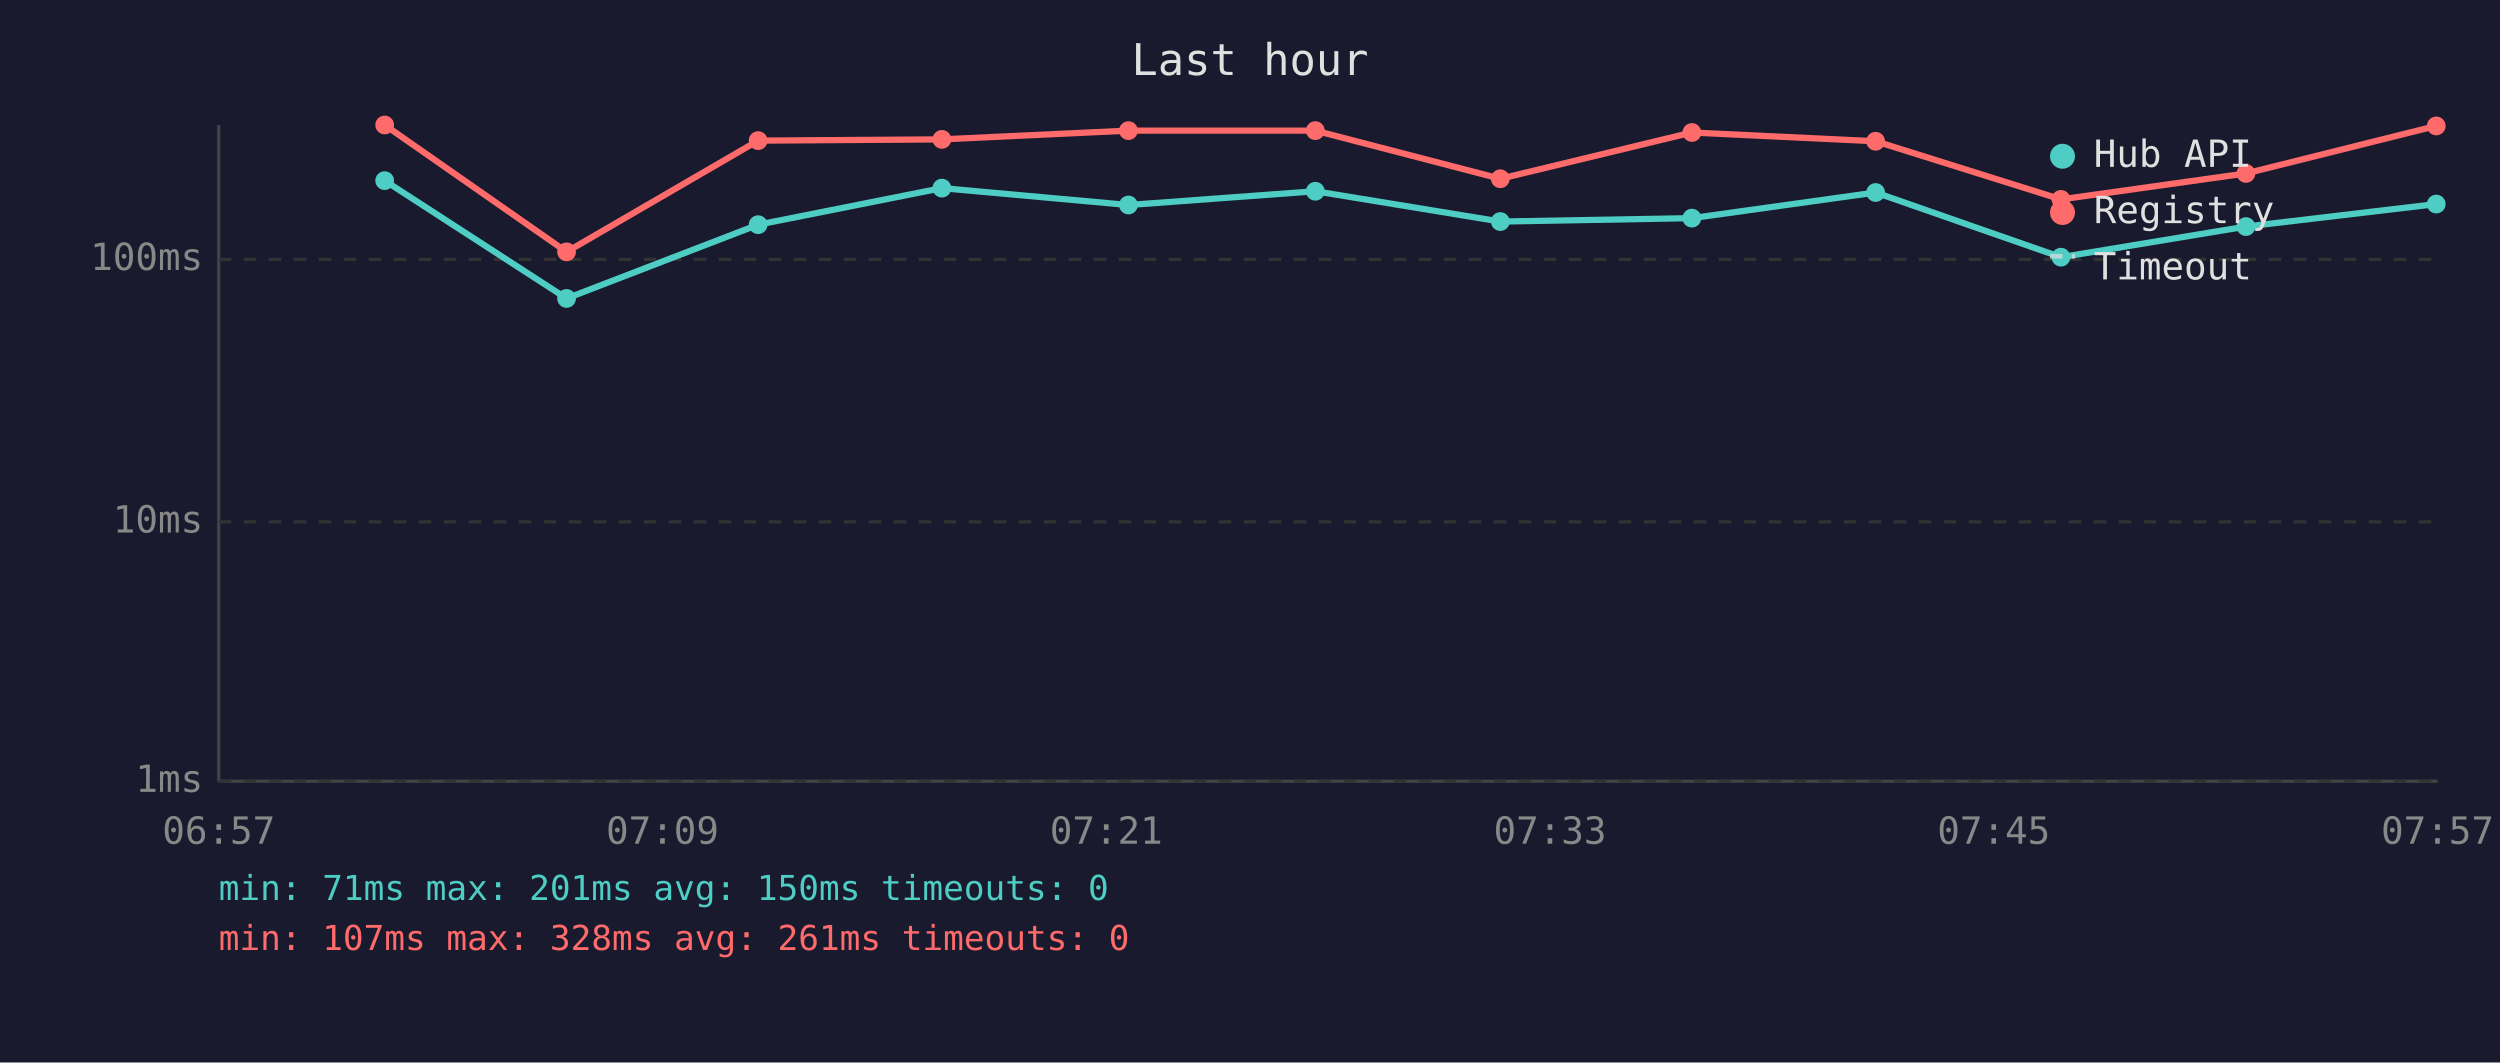
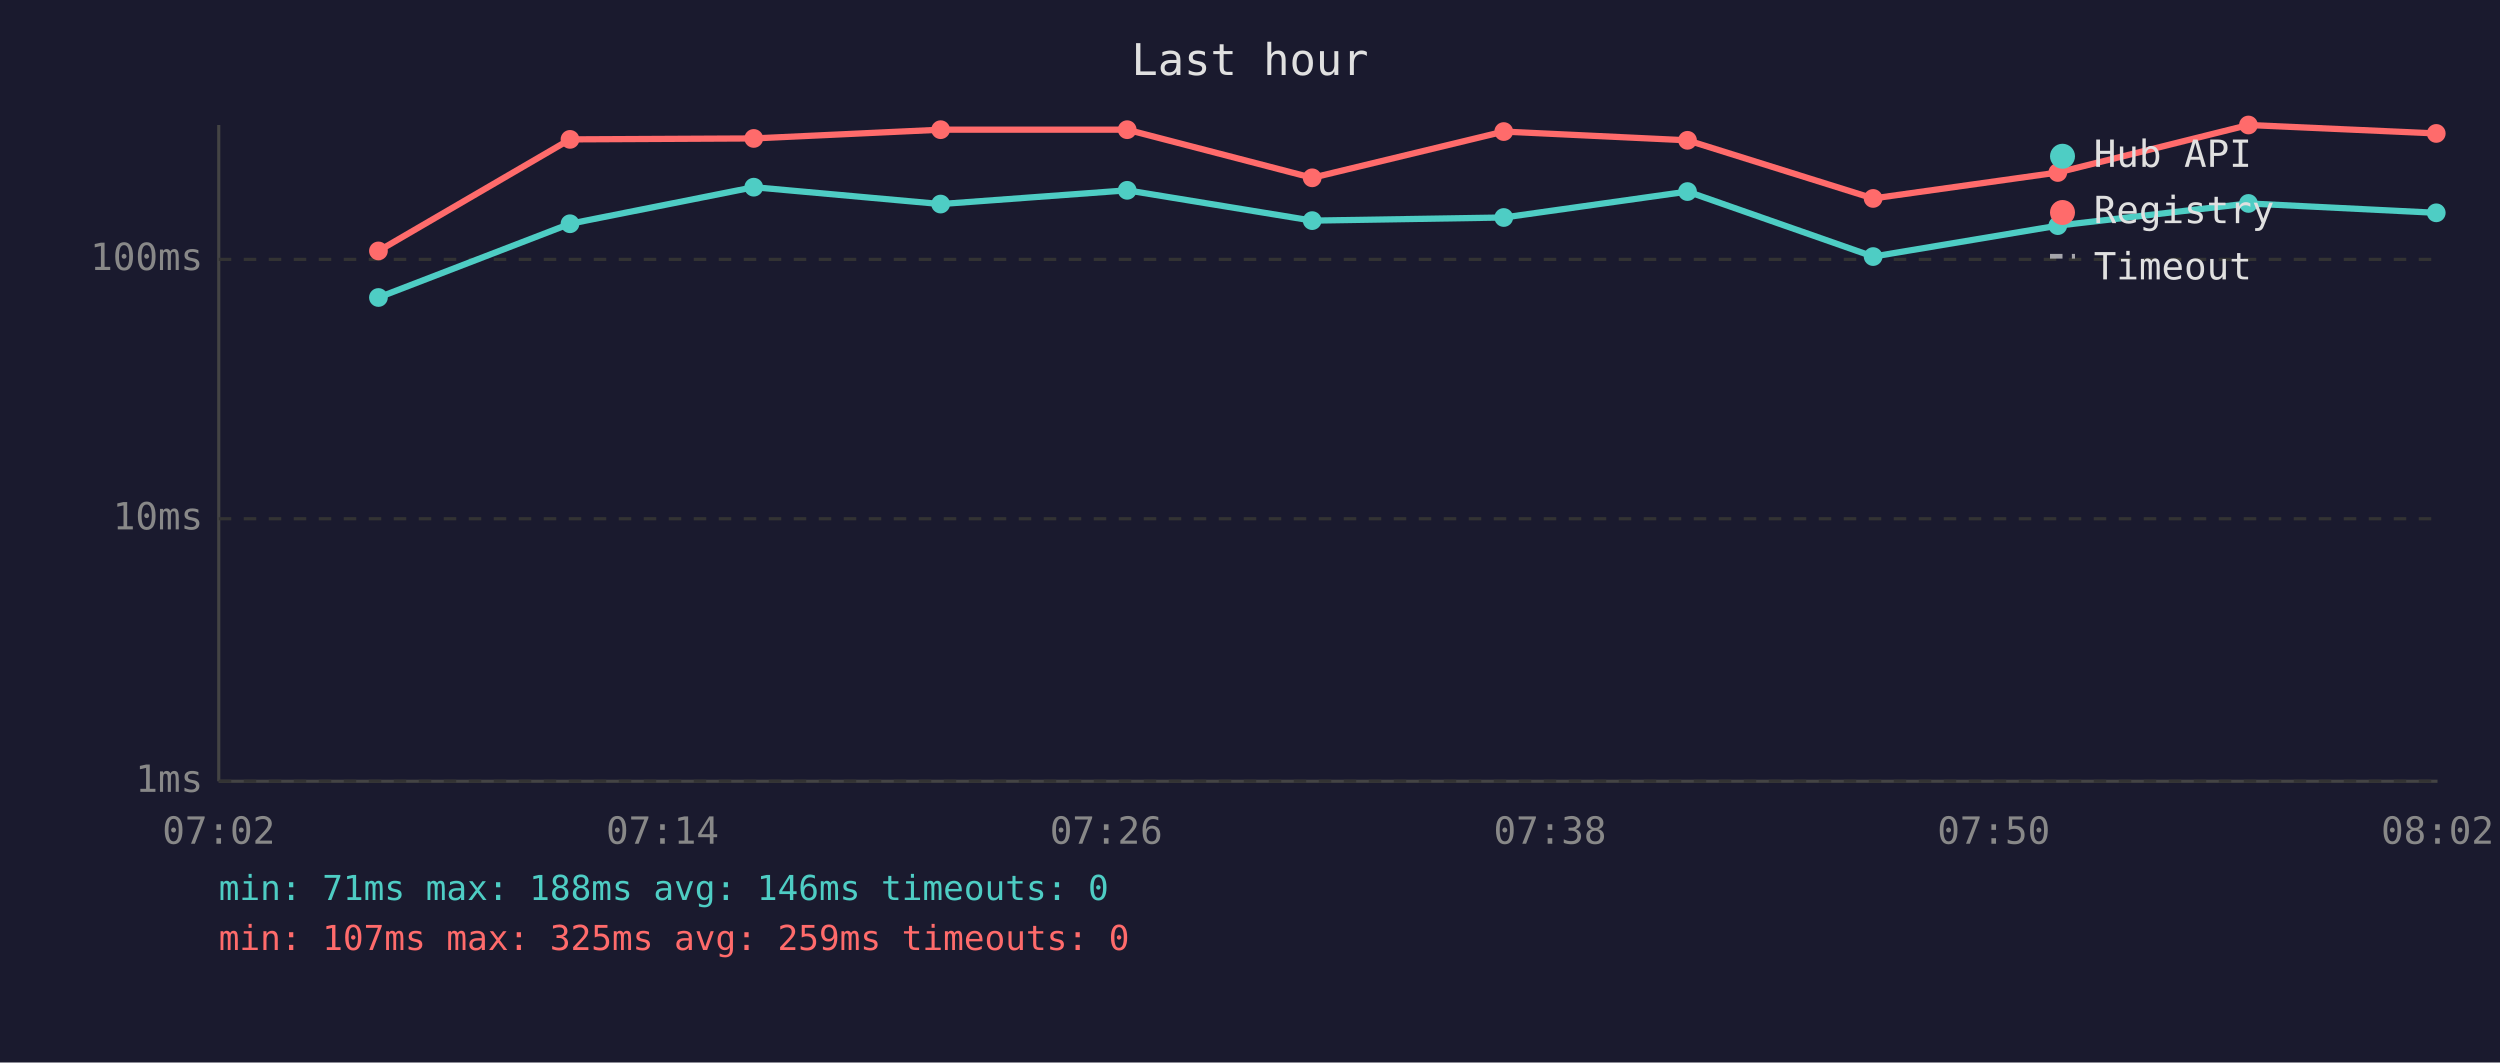
<svg xmlns="http://www.w3.org/2000/svg" viewBox="0 0 800 340" font-family="monospace" font-size="12">
  <rect width="800" height="340" fill="#1a1a2e" />
  <text x="400" y="24" fill="#e0e0e0" font-size="14" text-anchor="middle">Last hour</text>
  <line x1="70" y1="40" x2="70" y2="250" stroke="#444" stroke-width="1" />
  <line x1="70" y1="250" x2="780" y2="250" stroke="#444" stroke-width="1" />
  <line x1="70" y1="250" x2="780" y2="250" stroke="#333" stroke-width="1" stroke-dasharray="4" />
  <text x="65" y="250" fill="#888" text-anchor="end" dominant-baseline="middle">1ms</text>
-   <line x1="70" y1="167" x2="780" y2="167" stroke="#333" stroke-width="1" stroke-dasharray="4" />
-   <text x="65" y="167" fill="#888" text-anchor="end" dominant-baseline="middle">10ms</text>
+   <line x1="70" y1="166" x2="780" y2="166" stroke="#333" stroke-width="1" stroke-dasharray="4" />
+   <text x="65" y="166" fill="#888" text-anchor="end" dominant-baseline="middle">10ms</text>
  <line x1="70" y1="83" x2="780" y2="83" stroke="#333" stroke-width="1" stroke-dasharray="4" />
  <text x="65" y="83" fill="#888" text-anchor="end" dominant-baseline="middle">100ms</text>
-   <text x="70" y="270" fill="#888" text-anchor="middle">06:57</text>
-   <text x="212" y="270" fill="#888" text-anchor="middle">07:09</text>
-   <text x="354" y="270" fill="#888" text-anchor="middle">07:21</text>
-   <text x="496" y="270" fill="#888" text-anchor="middle">07:33</text>
-   <text x="638" y="270" fill="#888" text-anchor="middle">07:45</text>
-   <text x="780" y="270" fill="#888" text-anchor="middle">07:57</text>
-   <polyline points="123.1,57.8 181.3,95.5 242.6,71.9 301.4,60.2 361.1,65.6 420.9,61.2 480.1,70.9 541.4,69.8 600.2,61.6 659.5,82.3 718.7,72.5 779.6,65.3" fill="none" stroke="#4ecdc4" stroke-width="2" opacity="1" />
-   <circle cx="123.1" cy="57.8" r="3" fill="#4ecdc4" />
-   <circle cx="181.3" cy="95.5" r="3" fill="#4ecdc4" />
-   <circle cx="242.6" cy="71.9" r="3" fill="#4ecdc4" />
-   <circle cx="301.4" cy="60.2" r="3" fill="#4ecdc4" />
-   <circle cx="361.1" cy="65.6" r="3" fill="#4ecdc4" />
-   <circle cx="420.9" cy="61.2" r="3" fill="#4ecdc4" />
-   <circle cx="480.1" cy="70.9" r="3" fill="#4ecdc4" />
-   <circle cx="541.4" cy="69.8" r="3" fill="#4ecdc4" />
-   <circle cx="600.2" cy="61.6" r="3" fill="#4ecdc4" />
-   <circle cx="659.5" cy="82.3" r="3" fill="#4ecdc4" />
-   <circle cx="718.7" cy="72.5" r="3" fill="#4ecdc4" />
-   <circle cx="779.6" cy="65.3" r="3" fill="#4ecdc4" />
-   <polyline points="123.1,40.0 181.3,80.6 242.6,45.0 301.4,44.6 361.1,41.8 420.9,41.8 480.1,57.2 541.4,42.4 600.2,45.2 659.5,63.8 718.7,55.5 779.6,40.3" fill="none" stroke="#ff6b6b" stroke-width="2" opacity="1" />
-   <circle cx="123.1" cy="40.0" r="3" fill="#ff6b6b" />
-   <circle cx="181.3" cy="80.6" r="3" fill="#ff6b6b" />
-   <circle cx="242.6" cy="45.0" r="3" fill="#ff6b6b" />
-   <circle cx="301.4" cy="44.6" r="3" fill="#ff6b6b" />
-   <circle cx="361.1" cy="41.8" r="3" fill="#ff6b6b" />
-   <circle cx="420.9" cy="41.8" r="3" fill="#ff6b6b" />
-   <circle cx="480.1" cy="57.2" r="3" fill="#ff6b6b" />
-   <circle cx="541.4" cy="42.4" r="3" fill="#ff6b6b" />
-   <circle cx="600.2" cy="45.2" r="3" fill="#ff6b6b" />
-   <circle cx="659.5" cy="63.8" r="3" fill="#ff6b6b" />
-   <circle cx="718.7" cy="55.5" r="3" fill="#ff6b6b" />
-   <circle cx="779.6" cy="40.3" r="3" fill="#ff6b6b" />
+   <text x="70" y="270" fill="#888" text-anchor="middle">07:02</text>
+   <text x="212" y="270" fill="#888" text-anchor="middle">07:14</text>
+   <text x="354" y="270" fill="#888" text-anchor="middle">07:26</text>
+   <text x="496" y="270" fill="#888" text-anchor="middle">07:38</text>
+   <text x="638" y="270" fill="#888" text-anchor="middle">07:50</text>
+   <text x="780" y="270" fill="#888" text-anchor="middle">08:02</text>
+   <polyline points="121.1,95.2 182.4,71.6 241.2,59.9 301.0,65.3 360.7,60.9 419.9,70.6 481.2,69.6 540.0,61.3 599.4,82.1 658.5,72.2 719.5,65.1 779.6,68.1" fill="none" stroke="#4ecdc4" stroke-width="2" opacity="1" />
+   <circle cx="121.1" cy="95.2" r="3" fill="#4ecdc4" />
+   <circle cx="182.4" cy="71.6" r="3" fill="#4ecdc4" />
+   <circle cx="241.2" cy="59.9" r="3" fill="#4ecdc4" />
+   <circle cx="301.0" cy="65.3" r="3" fill="#4ecdc4" />
+   <circle cx="360.7" cy="60.9" r="3" fill="#4ecdc4" />
+   <circle cx="419.9" cy="70.6" r="3" fill="#4ecdc4" />
+   <circle cx="481.2" cy="69.6" r="3" fill="#4ecdc4" />
+   <circle cx="540.0" cy="61.3" r="3" fill="#4ecdc4" />
+   <circle cx="599.4" cy="82.1" r="3" fill="#4ecdc4" />
+   <circle cx="658.5" cy="72.2" r="3" fill="#4ecdc4" />
+   <circle cx="719.5" cy="65.1" r="3" fill="#4ecdc4" />
+   <circle cx="779.6" cy="68.1" r="3" fill="#4ecdc4" />
+   <polyline points="121.1,80.3 182.4,44.6 241.2,44.3 301.0,41.5 360.7,41.5 419.9,56.9 481.2,42.1 540.0,44.9 599.4,63.5 658.5,55.2 719.5,40.0 779.6,42.7" fill="none" stroke="#ff6b6b" stroke-width="2" opacity="1" />
+   <circle cx="121.1" cy="80.3" r="3" fill="#ff6b6b" />
+   <circle cx="182.4" cy="44.6" r="3" fill="#ff6b6b" />
+   <circle cx="241.2" cy="44.3" r="3" fill="#ff6b6b" />
+   <circle cx="301.0" cy="41.5" r="3" fill="#ff6b6b" />
+   <circle cx="360.7" cy="41.5" r="3" fill="#ff6b6b" />
+   <circle cx="419.9" cy="56.9" r="3" fill="#ff6b6b" />
+   <circle cx="481.2" cy="42.1" r="3" fill="#ff6b6b" />
+   <circle cx="540.0" cy="44.9" r="3" fill="#ff6b6b" />
+   <circle cx="599.4" cy="63.5" r="3" fill="#ff6b6b" />
+   <circle cx="658.5" cy="55.2" r="3" fill="#ff6b6b" />
+   <circle cx="719.5" cy="40.0" r="3" fill="#ff6b6b" />
+   <circle cx="779.6" cy="42.7" r="3" fill="#ff6b6b" />
  <circle cx="660" cy="50" r="4" fill="#4ecdc4" />
  <text x="670" y="50" fill="#e0e0e0" dominant-baseline="middle">Hub API</text>
  <circle cx="660" cy="68" r="4" fill="#ff6b6b" />
  <text x="670" y="68" fill="#e0e0e0" dominant-baseline="middle">Registry</text>
  <line x1="656" y1="82" x2="664" y2="82" stroke="#e0e0e0" stroke-width="1.5" stroke-dasharray="4,3" opacity="0.7" />
  <text x="670" y="86" fill="#e0e0e0" dominant-baseline="middle">Timeout</text>
-   <text x="70" y="288" fill="#4ecdc4" font-size="11">min: 71ms  max: 201ms  avg: 150ms  timeouts: 0</text>
-   <text x="70" y="304" fill="#ff6b6b" font-size="11">min: 107ms  max: 328ms  avg: 261ms  timeouts: 0</text>
+   <text x="70" y="288" fill="#4ecdc4" font-size="11">min: 71ms  max: 188ms  avg: 146ms  timeouts: 0</text>
+   <text x="70" y="304" fill="#ff6b6b" font-size="11">min: 107ms  max: 325ms  avg: 259ms  timeouts: 0</text>
</svg>
